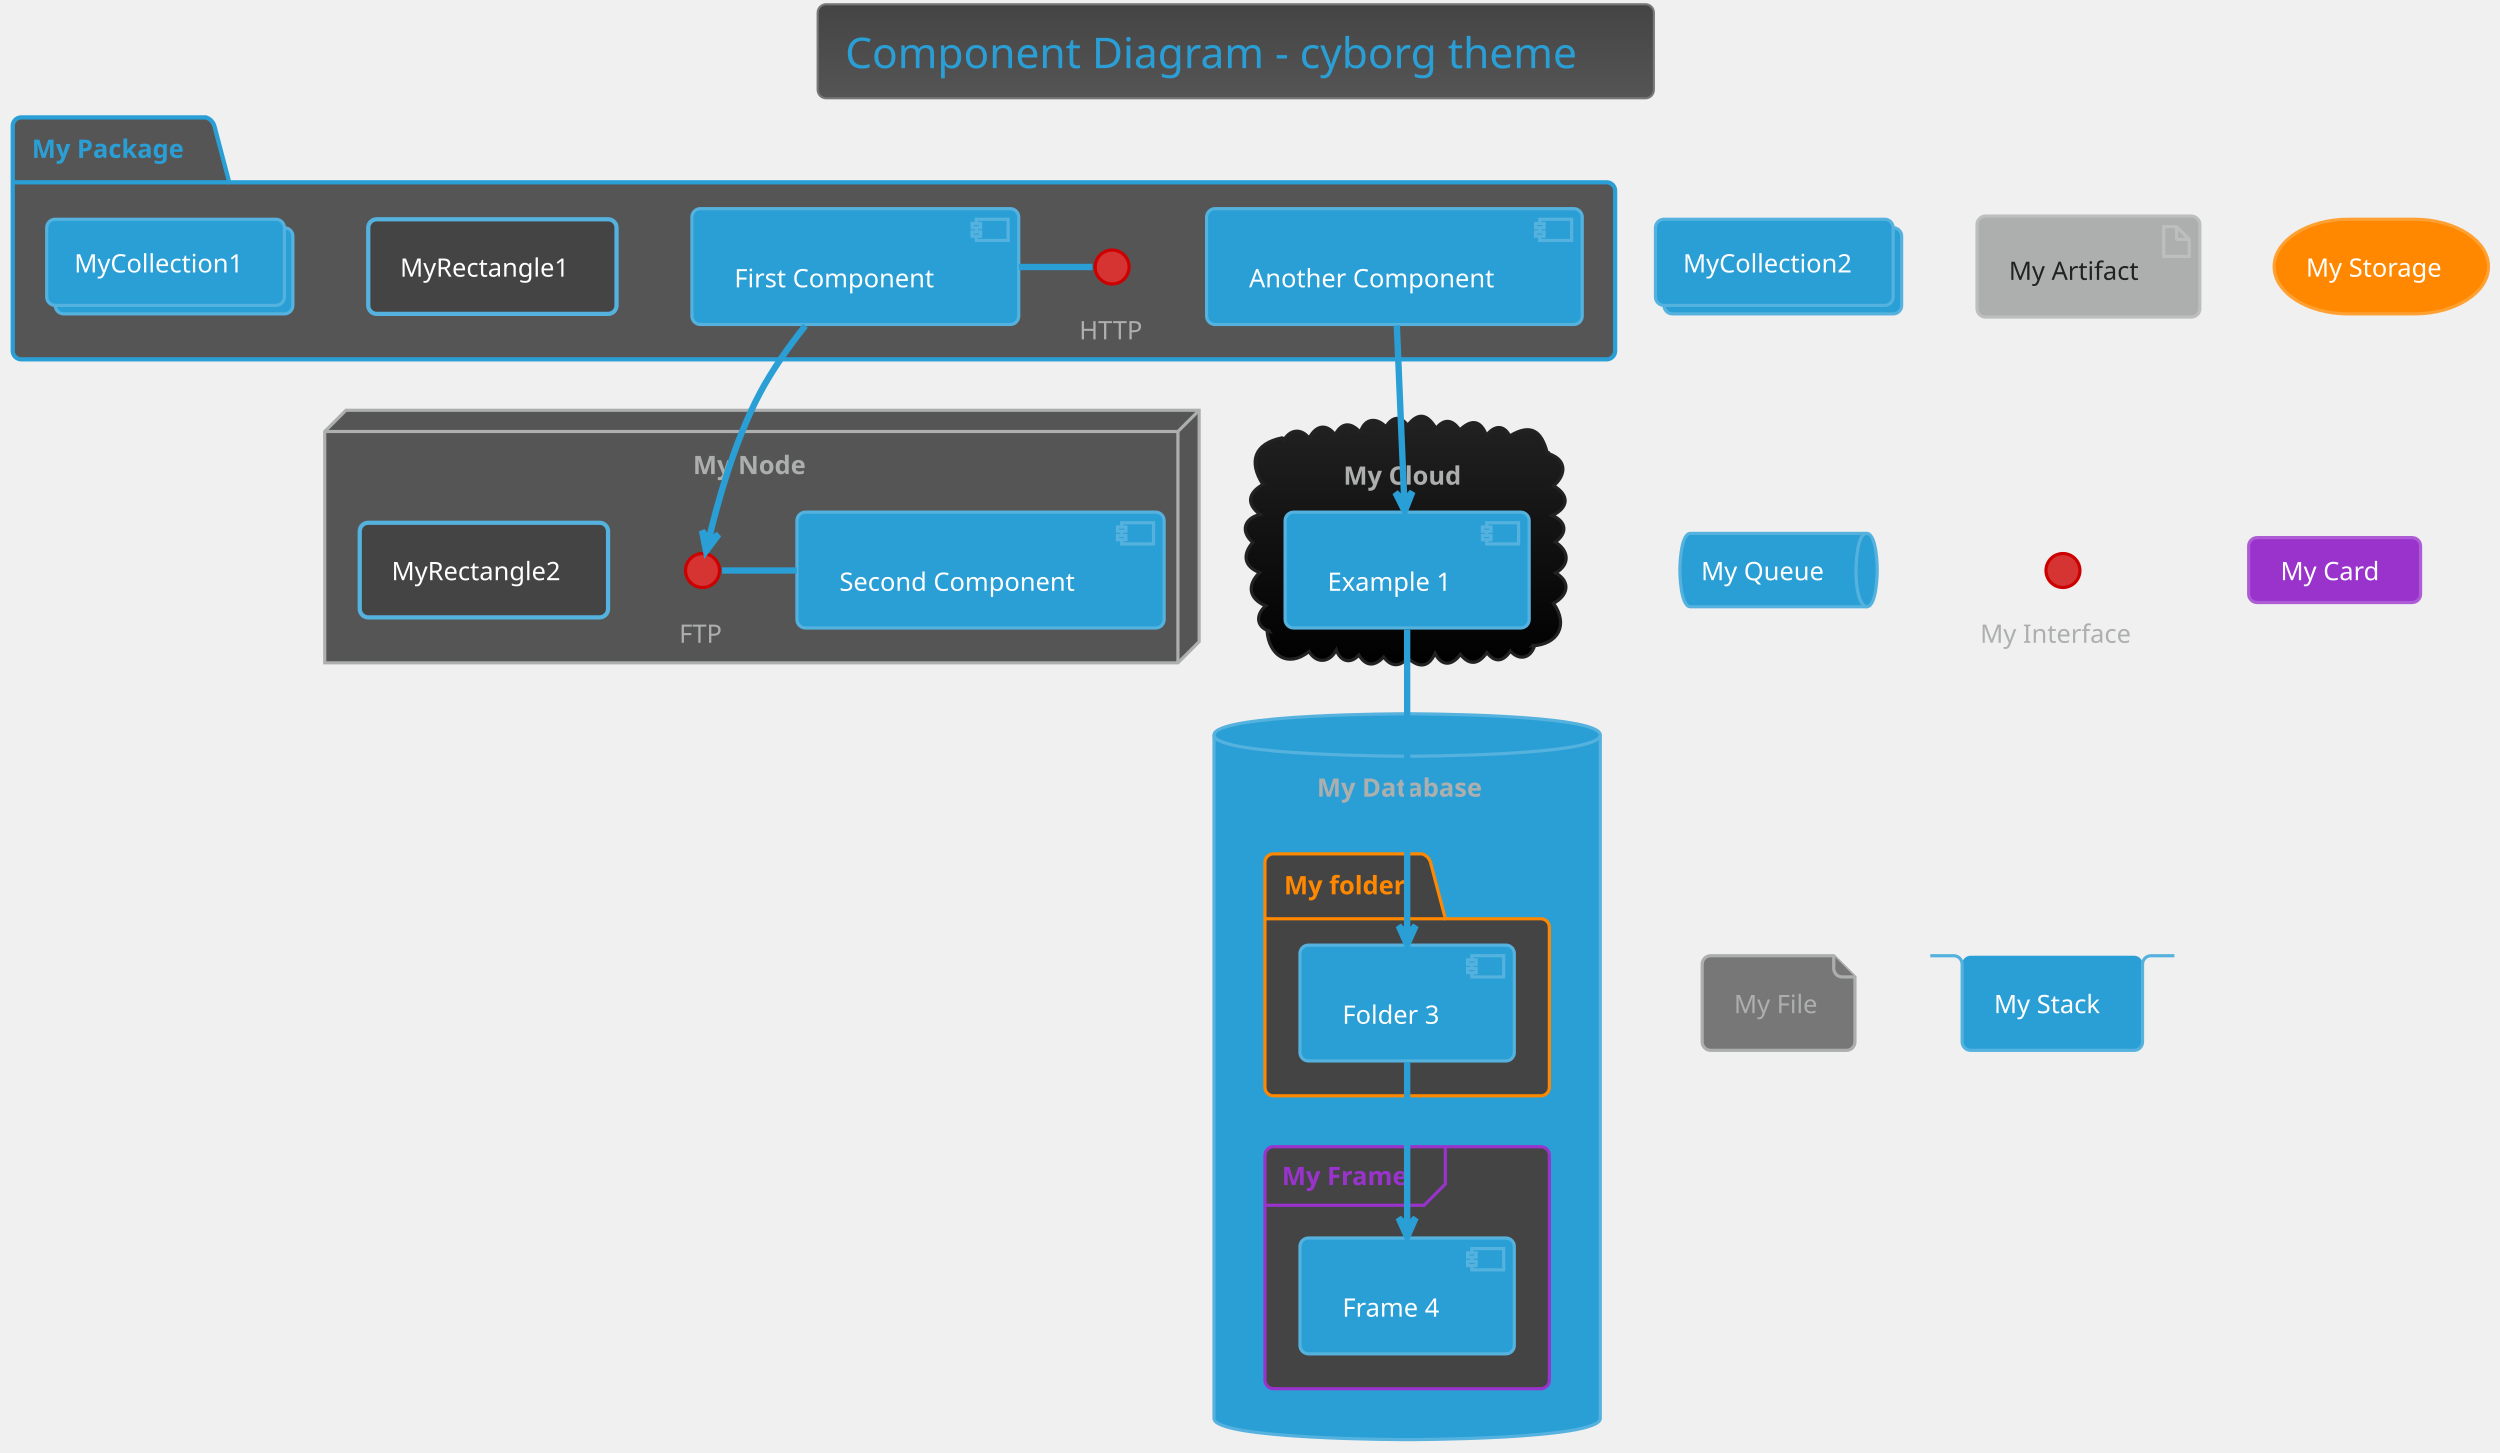
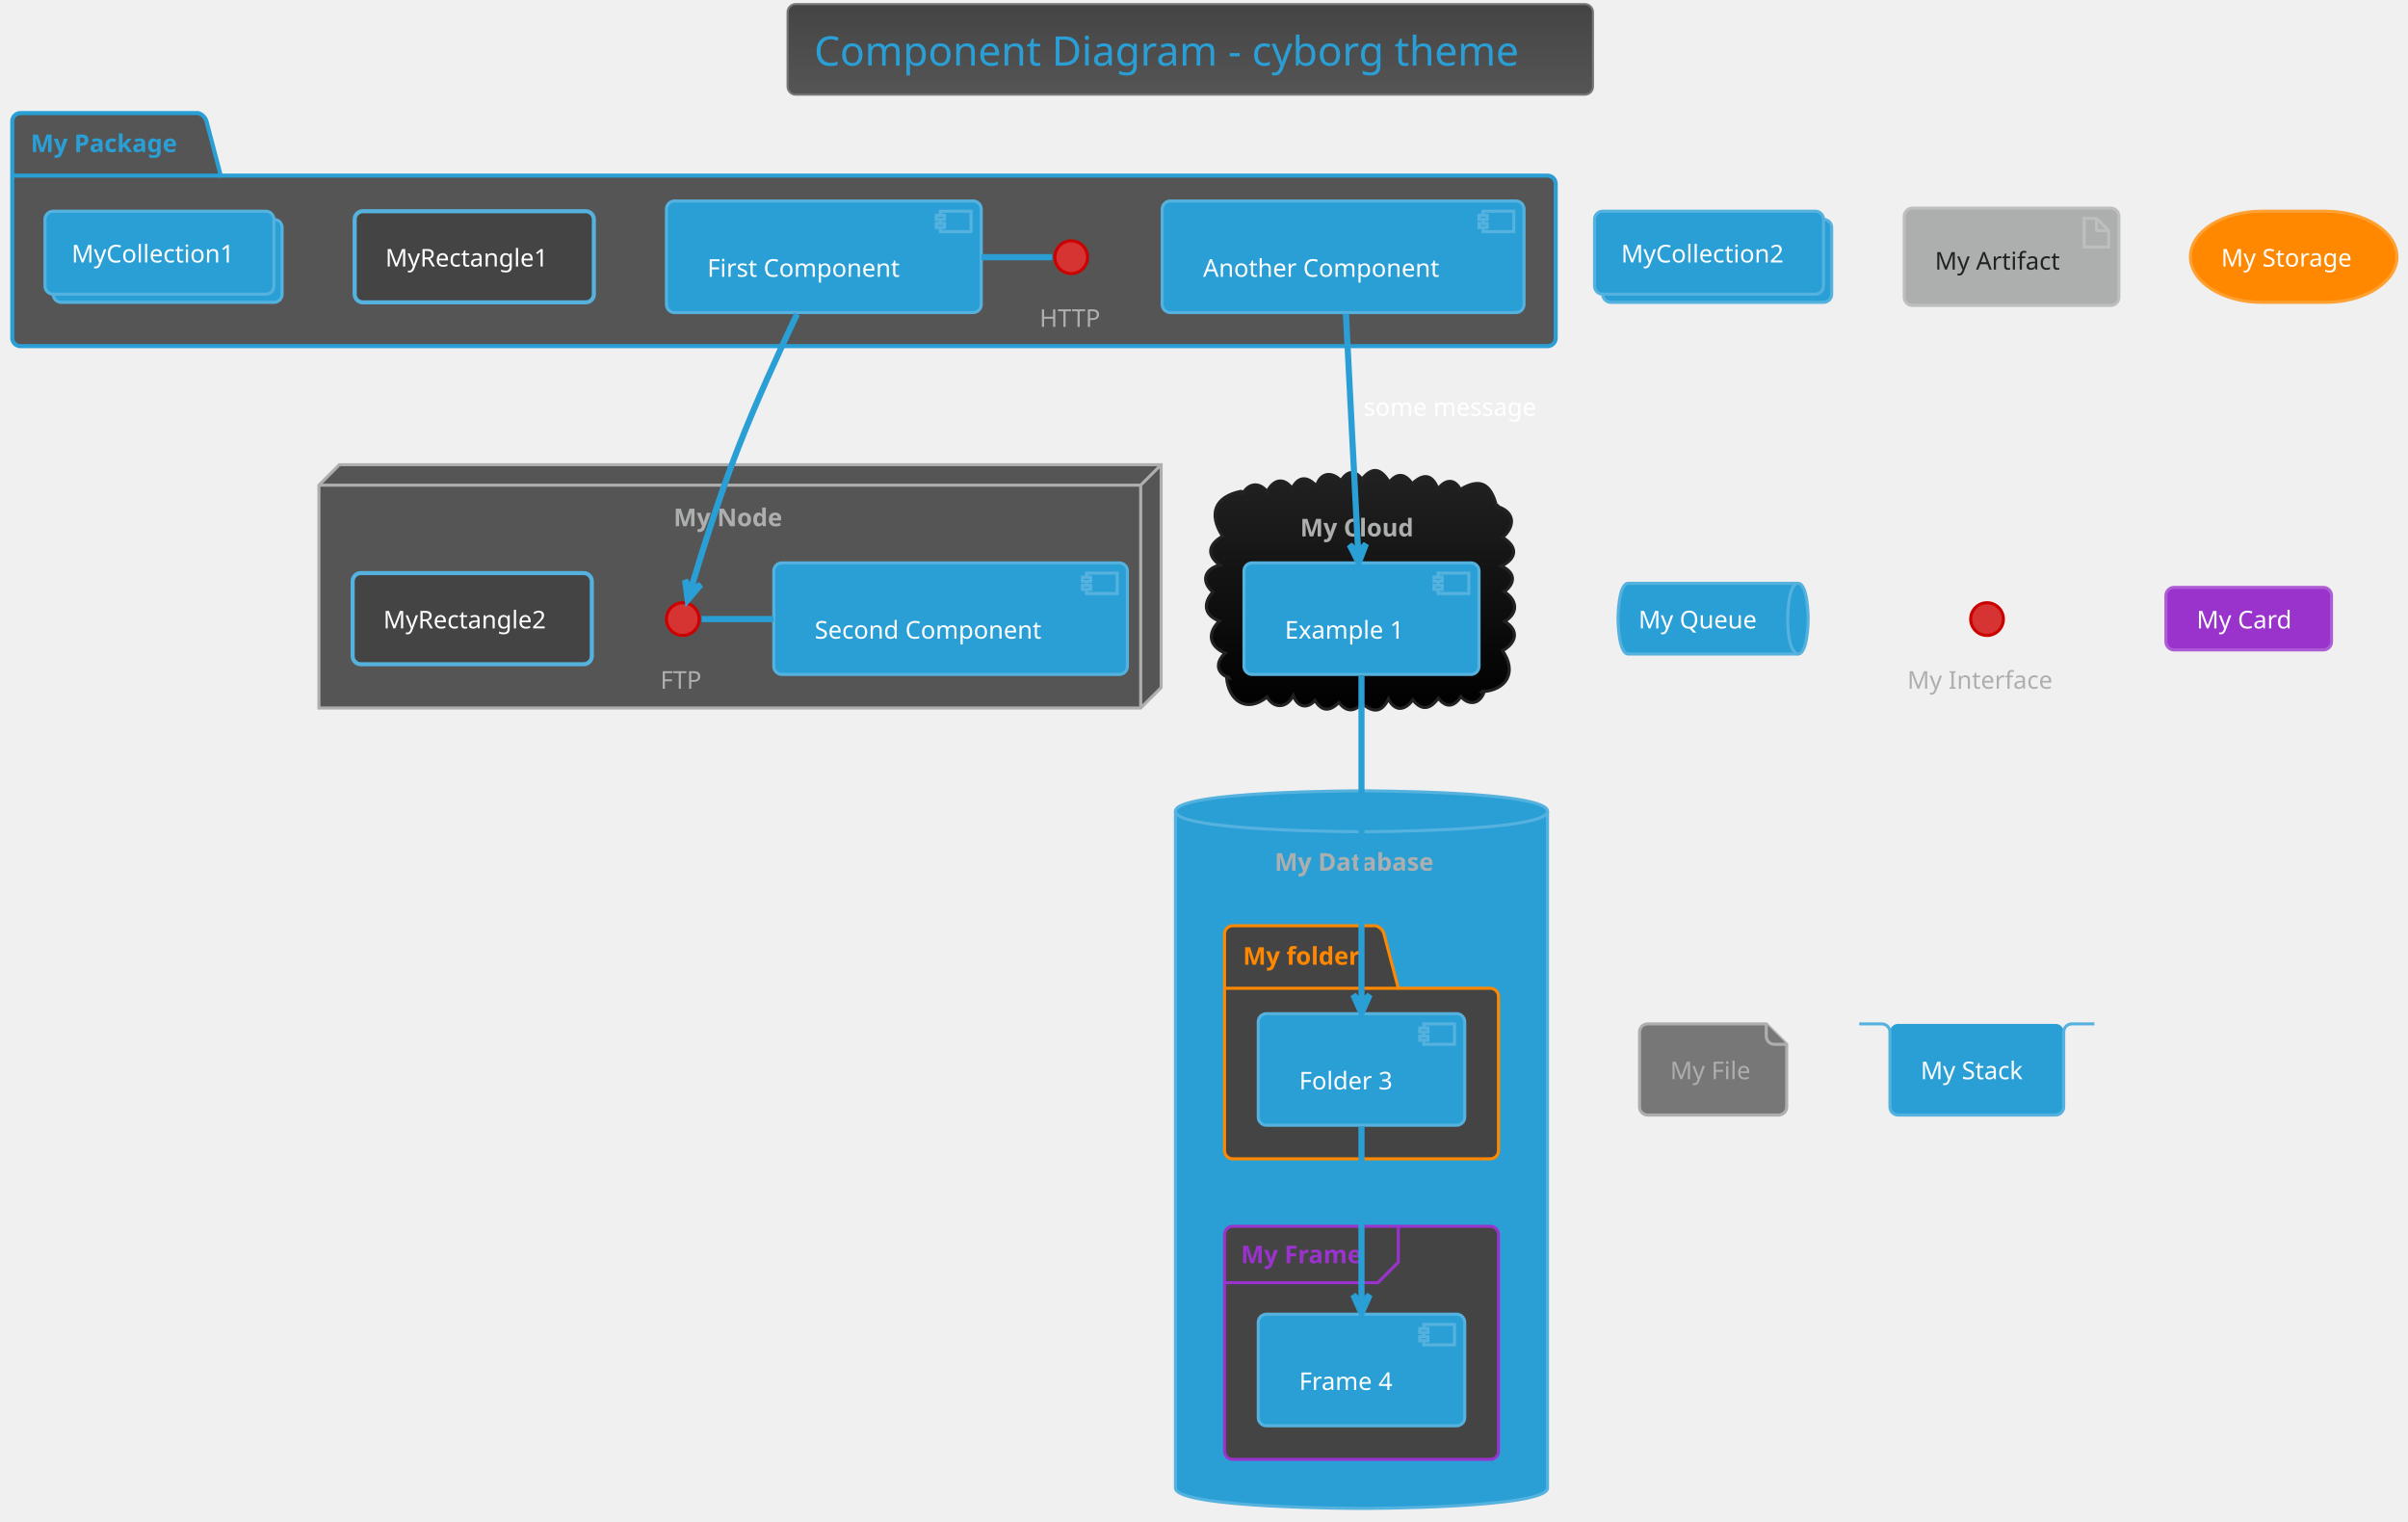
- <svg xmlns="http://www.w3.org/2000/svg" contentScriptType="application/ecmascript" contentStyleType="text/css" height="713.542px" preserveAspectRatio="none" style="width:1227px;height:713px;background:#00000000;" version="1.1" viewBox="0 0 1227 713" width="1227.083px" zoomAndPan="magnify">
+ <svg xmlns="http://www.w3.org/2000/svg" contentScriptType="application/ecmascript" contentStyleType="text/css" height="775px" preserveAspectRatio="none" style="width:1227px;height:775px;background:#00000000;" version="1.1" viewBox="0 0 1227 775" width="1227.083px" zoomAndPan="magnify">
  <defs>
-     <linearGradient id="gkh22o0w89x0v0" x1="50%" x2="50%" y1="0%" y2="100%">
+     <linearGradient id="giv74f8jtx8kw0" x1="50%" x2="50%" y1="0%" y2="100%">
      <stop offset="0%" stop-color="#444444" />
      <stop offset="100%" stop-color="#555555" />
    </linearGradient>
-     <linearGradient id="gkh22o0w89x0v1" x1="50%" x2="50%" y1="0%" y2="100%">
+     <linearGradient id="giv74f8jtx8kw1" x1="50%" x2="50%" y1="0%" y2="100%">
      <stop offset="0%" stop-color="#222222" />
      <stop offset="100%" stop-color="#000000" />
    </linearGradient>
  </defs>
  <g>
-     <rect fill="url(#gkh22o0w89x0v0)" height="46.153" rx="4.167" ry="4.167" style="stroke:#777777;stroke-width:1.042;" width="410.417" x="401.302" y="2.083" />
+     <rect fill="url(#giv74f8jtx8kw0)" height="46.153" rx="4.167" ry="4.167" style="stroke:#777777;stroke-width:1.042;" width="410.417" x="401.302" y="2.083" />
    <text fill="#2A9FD6" font-family="Verdana" font-size="20.833" lengthAdjust="spacing" textLength="383.333" x="414.844" y="33.445">Component Diagram - cyborg theme</text>
    <path d="M10.417,57.611 L101.042,57.611 A6.25,6.25 0 0 1 105.208,61.778 L112.5,89.469 L788.542,89.469 A4.167,4.167 0 0 1 792.708,93.636 L792.708,172.194 A4.167,4.167 0 0 1 788.542,176.361 L10.417,176.361 A4.167,4.167 0 0 1 6.25,172.194 L6.25,61.778 A4.167,4.167 0 0 1 10.417,57.611 " fill="#555555" style="stroke:#2A9FD6;stroke-width:2.083;" />
    <line style="stroke:#2A9FD6;stroke-width:2.083;" x1="6.25" x2="112.5" y1="89.469" y2="89.469" />
    <text fill="#2A9FD6" font-family="Verdana" font-size="12.5" font-weight="bold" lengthAdjust="spacing" textLength="82.292" x="15.625" y="77.47">My Package</text>
-     <polygon fill="#555555" points="159.375,211.778,169.792,201.361,588.542,201.361,588.542,314.903,578.125,325.319,159.375,325.319,159.375,211.778" style="stroke:#ADAFAE;stroke-width:1.562;" />
-     <line style="stroke:#ADAFAE;stroke-width:1.562;" x1="578.125" x2="588.542" y1="211.778" y2="201.361" />
-     <line style="stroke:#ADAFAE;stroke-width:1.562;" x1="159.375" x2="578.125" y1="211.778" y2="211.778" />
-     <line style="stroke:#ADAFAE;stroke-width:1.562;" x1="578.125" x2="578.125" y1="211.778" y2="325.319" />
-     <text fill="#ADAFAE" font-family="Verdana" font-size="12.5" font-weight="bold" lengthAdjust="spacing" textLength="59.375" x="340.104" y="232.678">My Node</text>
-     <path d="M629.72,216.888 C632.437,210.972 638.245,209.587 642.566,215.082 C645.495,209.156 650.725,207.325 655.268,213.369 C658.659,206.878 663.207,207.338 667.682,212.182 C669.681,205.188 675.593,204.683 680.16,209.46 C683.284,204.619 687.096,203.584 690.867,208.77 C696.427,201.708 700.792,203.594 704.834,210.31 C708.808,205.1 713.142,206.013 716.439,211.075 C722.069,205.693 726.63,205.966 729.615,213.727 C732.956,209.084 737.879,207.929 740.978,213.984 C751.399,207.637 756.574,211.465 759.375,222.194 C759.913,221.87 760.314,222.132 760.294,222.743 C769.261,225.812 768.602,233.168 762.548,238.399 C770.269,243.03 770.017,249.067 761.893,252.987 C768.851,256.043 769.479,261.538 763.347,266.05 C769.935,270.191 770.851,276.833 763.574,281.183 C771.454,285.894 769.204,292.478 762.469,296.107 C770.008,306.825 764.674,316.282 752.083,316.986 C752.437,316.603 752.896,316.523 753.128,317.116 C751.044,323.223 745.648,324.368 741.303,319.567 C737.818,324.652 733.911,325.57 729.759,320.311 C725.806,325.87 721.497,327.06 716.77,321.191 C712.868,326.551 707.755,327.473 704.329,320.703 C700.977,327.896 696.209,327.805 690.912,322.851 C687.006,327.509 682.723,327.341 679.115,322.481 C674.672,327.078 670.53,327.311 666.932,321.492 C662.633,326.287 657.843,324.51 655.866,319 C652.713,325.195 646.348,326.095 642.466,319.781 C631.751,328.306 622.75,321.258 621.875,309.694 C622.304,309.163 622.667,309.339 622.97,309.829 C616.127,307.437 616.477,301.421 621.166,297.36 C612.854,293.817 611.896,287.217 618.181,281.009 C610.422,277.98 609.734,272.143 614.851,266.215 C608.584,260.748 610.714,254.315 618.435,252.505 C611.336,247.169 612.768,241.801 619.824,237.802 C612.584,226.544 615.638,217.687 629.167,214.903 C630.418,215.182 630.624,216.008 629.72,216.888 " fill="url(#gkh22o0w89x0v1)" style="stroke:#222222;stroke-width:1.562;" />
-     <text fill="#ADAFAE" font-family="Verdana" font-size="12.5" font-weight="bold" lengthAdjust="spacing" textLength="62.5" x="659.375" y="237.887">My Cloud</text>
-     <path d="M595.833,360.736 C595.833,350.319 690.625,350.319 690.625,350.319 C690.625,350.319 785.417,350.319 785.417,360.736 L785.417,696.153 C785.417,706.569 690.625,706.569 690.625,706.569 C690.625,706.569 595.833,706.569 595.833,696.153 L595.833,360.736 " fill="#2A9FD6" style="stroke:#55B2DE;stroke-width:1.562;" />
-     <path d="M595.833,360.736 C595.833,371.153 690.625,371.153 690.625,371.153 C690.625,371.153 785.417,371.153 785.417,360.736 " fill="none" style="stroke:#55B2DE;stroke-width:1.562;" />
-     <text fill="#ADAFAE" font-family="Verdana" font-size="12.5" font-weight="bold" lengthAdjust="spacing" textLength="88.542" x="646.354" y="391.012">My Database</text>
-     <path d="M625,419.069 L697.917,419.069 A6.25,6.25 0 0 1 702.083,423.236 L709.375,450.928 L756.25,450.928 A4.167,4.167 0 0 1 760.417,455.094 L760.417,533.653 A4.167,4.167 0 0 1 756.25,537.819 L625,537.819 A4.167,4.167 0 0 1 620.833,533.653 L620.833,423.236 A4.167,4.167 0 0 1 625,419.069 " fill="#444444" style="stroke:#FF8800;stroke-width:1.562;" />
-     <line style="stroke:#FF8800;stroke-width:1.562;" x1="620.833" x2="709.375" y1="450.928" y2="450.928" />
-     <text fill="#FF8800" font-family="Verdana" font-size="12.5" font-weight="bold" lengthAdjust="spacing" textLength="64.583" x="630.208" y="438.928">My folder</text>
-     <rect fill="#444444" height="118.75" rx="4.167" ry="4.167" style="stroke:#9933CC;stroke-width:1.562;" width="139.583" x="620.833" y="562.819" />
-     <path d="M709.375,562.819 L709.375,581.136 L698.958,591.553 L620.833,591.553 " fill="none" style="stroke:#9933CC;stroke-width:1.562;" />
-     <text fill="#9933CC" font-family="Verdana" font-size="12.5" font-weight="bold" lengthAdjust="spacing" textLength="67.708" x="629.167" y="581.637">My Frame</text>
+     <polygon fill="#555555" points="162.5,247.194,172.917,236.778,591.667,236.778,591.667,350.319,581.25,360.736,162.5,360.736,162.5,247.194" style="stroke:#ADAFAE;stroke-width:1.562;" />
+     <line style="stroke:#ADAFAE;stroke-width:1.562;" x1="581.25" x2="591.667" y1="247.194" y2="236.778" />
+     <line style="stroke:#ADAFAE;stroke-width:1.562;" x1="162.5" x2="581.25" y1="247.194" y2="247.194" />
+     <line style="stroke:#ADAFAE;stroke-width:1.562;" x1="581.25" x2="581.25" y1="247.194" y2="360.736" />
+     <text fill="#ADAFAE" font-family="Verdana" font-size="12.5" font-weight="bold" lengthAdjust="spacing" textLength="59.375" x="343.229" y="268.095">My Node</text>
+     <path d="M632.845,252.305 C635.562,246.388 641.37,245.003 645.691,250.499 C648.62,244.573 653.85,242.741 658.393,248.786 C661.784,242.295 666.332,242.754 670.807,247.599 C672.806,240.605 678.718,240.1 683.285,244.877 C686.409,240.035 690.221,239.001 693.992,244.187 C699.552,237.125 703.917,239.011 707.959,245.726 C711.933,240.517 716.267,241.429 719.564,246.492 C725.194,241.109 729.755,241.382 732.74,249.144 C736.081,244.5 741.004,243.346 744.103,249.401 C754.524,243.054 759.699,246.882 762.5,257.611 C763.038,257.287 763.439,257.549 763.419,258.16 C772.386,261.229 771.727,268.584 765.673,273.816 C773.394,278.447 773.142,284.484 765.018,288.404 C771.976,291.46 772.604,296.955 766.472,301.467 C773.06,305.608 773.976,312.25 766.699,316.599 C774.579,321.311 772.329,327.894 765.594,331.524 C773.133,342.241 767.799,351.699 755.208,352.403 C755.562,352.02 756.021,351.94 756.253,352.533 C754.169,358.64 748.773,359.785 744.428,354.984 C740.943,360.068 737.036,360.986 732.884,355.728 C728.931,361.287 724.622,362.477 719.895,356.608 C715.993,361.967 710.88,362.89 707.454,356.12 C704.102,363.313 699.334,363.222 694.037,358.267 C690.131,362.925 685.848,362.758 682.24,357.898 C677.797,362.494 673.655,362.728 670.057,356.909 C665.758,361.703 660.968,359.927 658.991,354.416 C655.838,360.612 649.473,361.511 645.591,355.197 C634.876,363.722 625.875,356.674 625,345.111 C625.429,344.579 625.792,344.755 626.095,345.245 C619.252,342.853 619.602,336.838 624.291,332.777 C615.979,329.234 615.021,322.634 621.306,316.426 C613.547,313.396 612.859,307.559 617.976,301.632 C611.709,296.165 613.839,289.732 621.56,287.922 C614.461,282.585 615.893,277.218 622.949,273.219 C615.709,261.961 618.763,253.104 632.292,250.319 C633.543,250.599 633.749,251.425 632.845,252.305 " fill="url(#giv74f8jtx8kw1)" style="stroke:#222222;stroke-width:1.562;" />
+     <text fill="#ADAFAE" font-family="Verdana" font-size="12.5" font-weight="bold" lengthAdjust="spacing" textLength="62.5" x="662.5" y="273.303">My Cloud</text>
+     <path d="M598.958,413.34 C598.958,402.924 693.75,402.924 693.75,402.924 C693.75,402.924 788.542,402.924 788.542,413.34 L788.542,758.132 C788.542,768.549 693.75,768.549 693.75,768.549 C693.75,768.549 598.958,768.549 598.958,758.132 L598.958,413.34 " fill="#2A9FD6" style="stroke:#55B2DE;stroke-width:1.562;" />
+     <path d="M598.958,413.34 C598.958,423.757 693.75,423.757 693.75,423.757 C693.75,423.757 788.542,423.757 788.542,413.34 " fill="none" style="stroke:#55B2DE;stroke-width:1.562;" />
+     <text fill="#ADAFAE" font-family="Verdana" font-size="12.5" font-weight="bold" lengthAdjust="spacing" textLength="88.542" x="649.479" y="443.616">My Database</text>
+     <path d="M628.125,471.674 L701.042,471.674 A6.25,6.25 0 0 1 705.208,475.84 L712.5,503.532 L759.375,503.532 A4.167,4.167 0 0 1 763.542,507.699 L763.542,586.257 A4.167,4.167 0 0 1 759.375,590.424 L628.125,590.424 A4.167,4.167 0 0 1 623.958,586.257 L623.958,475.84 A4.167,4.167 0 0 1 628.125,471.674 " fill="#444444" style="stroke:#FF8800;stroke-width:1.562;" />
+     <line style="stroke:#FF8800;stroke-width:1.562;" x1="623.958" x2="712.5" y1="503.532" y2="503.532" />
+     <text fill="#FF8800" font-family="Verdana" font-size="12.5" font-weight="bold" lengthAdjust="spacing" textLength="64.583" x="633.333" y="491.532">My folder</text>
+     <rect fill="#444444" height="118.75" rx="4.167" ry="4.167" style="stroke:#9933CC;stroke-width:1.562;" width="139.583" x="623.958" y="624.799" />
+     <path d="M712.5,624.799 L712.5,643.115 L702.083,653.532 L623.958,653.532 " fill="none" style="stroke:#9933CC;stroke-width:1.562;" />
+     <text fill="#9933CC" font-family="Verdana" font-size="12.5" font-weight="bold" lengthAdjust="spacing" textLength="67.708" x="632.292" y="643.616">My Frame</text>
    <ellipse cx="545.833" cy="131.049" fill="#D63333" rx="8.333" ry="8.333" style="stroke:#CC0000;stroke-width:1.562;" />
    <text fill="#ADAFAE" font-family="Verdana" font-size="12.5" lengthAdjust="spacing" textLength="32.292" x="529.688" y="166.532">HTTP</text>
    <rect fill="#2A9FD6" height="56.858" rx="4.167" ry="4.167" style="stroke:#55B2DE;stroke-width:1.562;" width="160.417" x="339.583" y="102.403" />
    <rect fill="#2A9FD6" height="10.417" style="stroke:#55B2DE;stroke-width:1.562;" width="15.625" x="479.167" y="107.611" />
    <rect fill="#2A9FD6" height="2.083" style="stroke:#55B2DE;stroke-width:1.562;" width="4.167" x="477.083" y="109.694" />
    <rect fill="#2A9FD6" height="2.083" style="stroke:#55B2DE;stroke-width:1.562;" width="4.167" x="477.083" y="113.861" />
    <text fill="#FFFFFF" font-family="Verdana" font-size="12.5" lengthAdjust="spacing" textLength="108.333" x="360.417" y="141.012">First Component</text>
    <rect fill="#2A9FD6" height="56.858" rx="4.167" ry="4.167" style="stroke:#55B2DE;stroke-width:1.562;" width="184.375" x="592.188" y="102.403" />
    <rect fill="#2A9FD6" height="10.417" style="stroke:#55B2DE;stroke-width:1.562;" width="15.625" x="755.729" y="107.611" />
    <rect fill="#2A9FD6" height="2.083" style="stroke:#55B2DE;stroke-width:1.562;" width="4.167" x="753.646" y="109.694" />
    <rect fill="#2A9FD6" height="2.083" style="stroke:#55B2DE;stroke-width:1.562;" width="4.167" x="753.646" y="113.861" />
    <text fill="#FFFFFF" font-family="Verdana" font-size="12.5" lengthAdjust="spacing" textLength="132.292" x="613.021" y="141.012">Another Component</text>
    <rect fill="#444444" height="46.442" rx="4.167" ry="4.167" style="stroke:#55B2DE;stroke-width:2.083;" width="121.875" x="180.729" y="107.611" />
    <text fill="#FFFFFF" font-family="Verdana" font-size="12.5" lengthAdjust="spacing" textLength="90.625" x="196.354" y="135.803">MyRectangle1</text>
    <rect fill="#2A9FD6" height="42.275" rx="4.167" ry="4.167" style="stroke:#55B2DE;stroke-width:1.562;" width="116.667" x="27.083" y="111.778" />
    <rect fill="#2A9FD6" height="42.275" rx="4.167" ry="4.167" style="stroke:#55B2DE;stroke-width:1.562;" width="116.667" x="22.917" y="107.611" />
    <text fill="#FFFFFF" font-family="Verdana" font-size="12.5" lengthAdjust="spacing" textLength="89.583" x="36.458" y="133.72">MyCollection1</text>
-     <ellipse cx="344.792" cy="280.007" fill="#D63333" rx="8.333" ry="8.333" style="stroke:#CC0000;stroke-width:1.562;" />
-     <text fill="#ADAFAE" font-family="Verdana" font-size="12.5" lengthAdjust="spacing" textLength="22.917" x="333.333" y="315.491">FTP</text>
-     <rect fill="#2A9FD6" height="56.858" rx="4.167" ry="4.167" style="stroke:#55B2DE;stroke-width:1.562;" width="180.208" x="391.146" y="251.361" />
-     <rect fill="#2A9FD6" height="10.417" style="stroke:#55B2DE;stroke-width:1.562;" width="15.625" x="550.521" y="256.569" />
-     <rect fill="#2A9FD6" height="2.083" style="stroke:#55B2DE;stroke-width:1.562;" width="4.167" x="548.438" y="258.653" />
-     <rect fill="#2A9FD6" height="2.083" style="stroke:#55B2DE;stroke-width:1.562;" width="4.167" x="548.438" y="262.819" />
-     <text fill="#FFFFFF" font-family="Verdana" font-size="12.5" lengthAdjust="spacing" textLength="128.125" x="411.979" y="289.97">Second Component</text>
-     <rect fill="#444444" height="46.442" rx="4.167" ry="4.167" style="stroke:#55B2DE;stroke-width:2.083;" width="121.875" x="176.562" y="256.569" />
-     <text fill="#FFFFFF" font-family="Verdana" font-size="12.5" lengthAdjust="spacing" textLength="90.625" x="192.188" y="284.762">MyRectangle2</text>
-     <rect fill="#2A9FD6" height="56.858" rx="4.167" ry="4.167" style="stroke:#55B2DE;stroke-width:1.562;" width="119.792" x="630.729" y="251.361" />
-     <rect fill="#2A9FD6" height="10.417" style="stroke:#55B2DE;stroke-width:1.562;" width="15.625" x="729.688" y="256.569" />
-     <rect fill="#2A9FD6" height="2.083" style="stroke:#55B2DE;stroke-width:1.562;" width="4.167" x="727.604" y="258.653" />
-     <rect fill="#2A9FD6" height="2.083" style="stroke:#55B2DE;stroke-width:1.562;" width="4.167" x="727.604" y="262.819" />
-     <text fill="#FFFFFF" font-family="Verdana" font-size="12.5" lengthAdjust="spacing" textLength="67.708" x="651.562" y="289.97">Example 1</text>
-     <rect fill="#2A9FD6" height="56.858" rx="4.167" ry="4.167" style="stroke:#55B2DE;stroke-width:1.562;" width="105.208" x="638.021" y="463.861" />
-     <rect fill="#2A9FD6" height="10.417" style="stroke:#55B2DE;stroke-width:1.562;" width="15.625" x="722.396" y="469.069" />
-     <rect fill="#2A9FD6" height="2.083" style="stroke:#55B2DE;stroke-width:1.562;" width="4.167" x="720.312" y="471.153" />
-     <rect fill="#2A9FD6" height="2.083" style="stroke:#55B2DE;stroke-width:1.562;" width="4.167" x="720.312" y="475.319" />
-     <text fill="#FFFFFF" font-family="Verdana" font-size="12.5" lengthAdjust="spacing" textLength="53.125" x="658.854" y="502.47">Folder 3</text>
-     <rect fill="#2A9FD6" height="56.858" rx="4.167" ry="4.167" style="stroke:#55B2DE;stroke-width:1.562;" width="105.208" x="638.021" y="607.611" />
-     <rect fill="#2A9FD6" height="10.417" style="stroke:#55B2DE;stroke-width:1.562;" width="15.625" x="722.396" y="612.819" />
-     <rect fill="#2A9FD6" height="2.083" style="stroke:#55B2DE;stroke-width:1.562;" width="4.167" x="720.312" y="614.903" />
-     <rect fill="#2A9FD6" height="2.083" style="stroke:#55B2DE;stroke-width:1.562;" width="4.167" x="720.312" y="619.069" />
-     <text fill="#FFFFFF" font-family="Verdana" font-size="12.5" lengthAdjust="spacing" textLength="53.125" x="658.854" y="646.22">Frame 4</text>
+     <ellipse cx="347.917" cy="315.424" fill="#D63333" rx="8.333" ry="8.333" style="stroke:#CC0000;stroke-width:1.562;" />
+     <text fill="#ADAFAE" font-family="Verdana" font-size="12.5" lengthAdjust="spacing" textLength="22.917" x="336.458" y="350.907">FTP</text>
+     <rect fill="#2A9FD6" height="56.858" rx="4.167" ry="4.167" style="stroke:#55B2DE;stroke-width:1.562;" width="180.208" x="394.271" y="286.778" />
+     <rect fill="#2A9FD6" height="10.417" style="stroke:#55B2DE;stroke-width:1.562;" width="15.625" x="553.646" y="291.986" />
+     <rect fill="#2A9FD6" height="2.083" style="stroke:#55B2DE;stroke-width:1.562;" width="4.167" x="551.562" y="294.069" />
+     <rect fill="#2A9FD6" height="2.083" style="stroke:#55B2DE;stroke-width:1.562;" width="4.167" x="551.562" y="298.236" />
+     <text fill="#FFFFFF" font-family="Verdana" font-size="12.5" lengthAdjust="spacing" textLength="128.125" x="415.104" y="325.387">Second Component</text>
+     <rect fill="#444444" height="46.442" rx="4.167" ry="4.167" style="stroke:#55B2DE;stroke-width:2.083;" width="121.875" x="179.688" y="291.986" />
+     <text fill="#FFFFFF" font-family="Verdana" font-size="12.5" lengthAdjust="spacing" textLength="90.625" x="195.312" y="320.178">MyRectangle2</text>
+     <rect fill="#2A9FD6" height="56.858" rx="4.167" ry="4.167" style="stroke:#55B2DE;stroke-width:1.562;" width="119.792" x="633.854" y="286.778" />
+     <rect fill="#2A9FD6" height="10.417" style="stroke:#55B2DE;stroke-width:1.562;" width="15.625" x="732.812" y="291.986" />
+     <rect fill="#2A9FD6" height="2.083" style="stroke:#55B2DE;stroke-width:1.562;" width="4.167" x="730.729" y="294.069" />
+     <rect fill="#2A9FD6" height="2.083" style="stroke:#55B2DE;stroke-width:1.562;" width="4.167" x="730.729" y="298.236" />
+     <text fill="#FFFFFF" font-family="Verdana" font-size="12.5" lengthAdjust="spacing" textLength="67.708" x="654.688" y="325.387">Example 1</text>
+     <rect fill="#2A9FD6" height="56.858" rx="4.167" ry="4.167" style="stroke:#55B2DE;stroke-width:1.562;" width="105.208" x="641.146" y="516.465" />
+     <rect fill="#2A9FD6" height="10.417" style="stroke:#55B2DE;stroke-width:1.562;" width="15.625" x="725.521" y="521.674" />
+     <rect fill="#2A9FD6" height="2.083" style="stroke:#55B2DE;stroke-width:1.562;" width="4.167" x="723.438" y="523.757" />
+     <rect fill="#2A9FD6" height="2.083" style="stroke:#55B2DE;stroke-width:1.562;" width="4.167" x="723.438" y="527.924" />
+     <text fill="#FFFFFF" font-family="Verdana" font-size="12.5" lengthAdjust="spacing" textLength="53.125" x="661.979" y="555.074">Folder 3</text>
+     <rect fill="#2A9FD6" height="56.858" rx="4.167" ry="4.167" style="stroke:#55B2DE;stroke-width:1.562;" width="105.208" x="641.146" y="669.59" />
+     <rect fill="#2A9FD6" height="10.417" style="stroke:#55B2DE;stroke-width:1.562;" width="15.625" x="725.521" y="674.799" />
+     <rect fill="#2A9FD6" height="2.083" style="stroke:#55B2DE;stroke-width:1.562;" width="4.167" x="723.438" y="676.882" />
+     <rect fill="#2A9FD6" height="2.083" style="stroke:#55B2DE;stroke-width:1.562;" width="4.167" x="723.438" y="681.049" />
+     <text fill="#FFFFFF" font-family="Verdana" font-size="12.5" lengthAdjust="spacing" textLength="53.125" x="661.979" y="708.199">Frame 4</text>
    <rect fill="#2A9FD6" height="42.275" rx="4.167" ry="4.167" style="stroke:#55B2DE;stroke-width:1.562;" width="116.667" x="816.667" y="111.778" />
    <rect fill="#2A9FD6" height="42.275" rx="4.167" ry="4.167" style="stroke:#55B2DE;stroke-width:1.562;" width="116.667" x="812.5" y="107.611" />
    <text fill="#FFFFFF" font-family="Verdana" font-size="12.5" lengthAdjust="spacing" textLength="89.583" x="826.042" y="133.72">MyCollection2</text>
    <rect fill="#ADAFAE" height="49.567" rx="4.167" ry="4.167" style="stroke:#BDBFBE;stroke-width:1.562;" width="109.375" x="970.312" y="106.049" />
    <polygon fill="#ADAFAE" points="1061.979,111.257,1061.979,125.84,1074.479,125.84,1074.479,117.507,1068.229,111.257,1061.979,111.257" style="stroke:#BDBFBE;stroke-width:1.562;" />
    <line style="stroke:#BDBFBE;stroke-width:1.562;" x1="1068.229" x2="1068.229" y1="111.257" y2="117.507" />
    <line style="stroke:#BDBFBE;stroke-width:1.562;" x1="1074.479" x2="1068.229" y1="117.507" y2="117.507" />
    <text fill="#222222" font-family="Verdana" font-size="12.5" lengthAdjust="spacing" textLength="67.708" x="985.938" y="137.366">My Artifact</text>
    <rect fill="#FF8800" height="46.442" rx="36.458" ry="36.458" style="stroke:#FFA033;stroke-width:1.562;" width="105.208" x="1116.146" y="107.611" />
    <text fill="#FFFFFF" font-family="Verdana" font-size="12.5" lengthAdjust="spacing" textLength="73.958" x="1131.771" y="135.803">My Storage</text>
-     <path d="M829.688,261.778 L916.146,261.778 C921.354,261.778 921.354,279.79 921.354,279.79 C921.354,279.79 921.354,297.803 916.146,297.803 L829.688,297.803 C824.479,297.803 824.479,279.79 824.479,279.79 C824.479,279.79 824.479,261.778 829.688,261.778 " fill="#2A9FD6" style="stroke:#55B2DE;stroke-width:1.562;" />
-     <path d="M916.146,261.778 C910.938,261.778 910.938,279.79 910.938,279.79 C910.938,297.803 916.146,297.803 916.146,297.803 " fill="none" style="stroke:#55B2DE;stroke-width:1.562;" />
-     <text fill="#FFFFFF" font-family="Verdana" font-size="12.5" lengthAdjust="spacing" textLength="65.625" x="834.896" y="284.762">My Queue</text>
-     <ellipse cx="1012.5" cy="280.007" fill="#D63333" rx="8.333" ry="8.333" style="stroke:#CC0000;stroke-width:1.562;" />
-     <text fill="#ADAFAE" font-family="Verdana" font-size="12.5" lengthAdjust="spacing" textLength="81.25" x="971.875" y="315.491">My Interface</text>
-     <rect fill="#9933CC" height="31.858" rx="4.167" ry="4.167" style="stroke:#AD5CD6;stroke-width:1.562;" width="84.375" x="1103.646" y="263.861" />
-     <text fill="#FFFFFF" font-family="Verdana" font-size="12.5" lengthAdjust="spacing" textLength="53.125" x="1119.271" y="284.762">My Card</text>
-     <path d="M835.417,473.236 L835.417,511.344 A4.167,4.167 0 0 0 839.583,515.511 L906.25,515.511 A4.167,4.167 0 0 0 910.417,511.344 L910.417,479.486 L900,469.069 L839.583,469.069 A4.167,4.167 0 0 0 835.417,473.236 " fill="#777777" style="stroke:#ADAFAE;stroke-width:1.562;" />
-     <path d="M900,469.069 L900,475.319 A4.167,4.167 0 0 0 904.167,479.486 L910.417,479.486 " fill="#777777" style="stroke:#ADAFAE;stroke-width:1.562;" />
-     <text fill="#ADAFAE" font-family="Verdana" font-size="12.5" lengthAdjust="spacing" textLength="43.75" x="851.042" y="497.262">My File</text>
-     <rect fill="#2A9FD6" height="46.442" rx="4.167" ry="4.167" style="stroke:none;stroke-width:1.562;" width="88.542" x="963.021" y="469.069" />
-     <path d="M947.396,469.069 L958.854,469.069 A4.167,4.167 0 0 1 963.021,473.236 L963.021,511.344 A4.167,4.167 0 0 0 967.188,515.511 L1047.396,515.511 A4.167,4.167 0 0 0 1051.562,511.344 L1051.562,473.236 A4.167,4.167 0 0 1 1055.729,469.069 L1067.188,469.069 " fill="none" style="stroke:#55B2DE;stroke-width:1.562;" />
-     <text fill="#FFFFFF" font-family="Verdana" font-size="12.5" lengthAdjust="spacing" textLength="57.292" x="978.646" y="497.262">My Stack</text>
+     <path d="M829.688,297.194 L916.146,297.194 C921.354,297.194 921.354,315.207 921.354,315.207 C921.354,315.207 921.354,333.219 916.146,333.219 L829.688,333.219 C824.479,333.219 824.479,315.207 824.479,315.207 C824.479,315.207 824.479,297.194 829.688,297.194 " fill="#2A9FD6" style="stroke:#55B2DE;stroke-width:1.562;" />
+     <path d="M916.146,297.194 C910.938,297.194 910.938,315.207 910.938,315.207 C910.938,333.219 916.146,333.219 916.146,333.219 " fill="none" style="stroke:#55B2DE;stroke-width:1.562;" />
+     <text fill="#FFFFFF" font-family="Verdana" font-size="12.5" lengthAdjust="spacing" textLength="65.625" x="834.896" y="320.178">My Queue</text>
+     <ellipse cx="1012.5" cy="315.424" fill="#D63333" rx="8.333" ry="8.333" style="stroke:#CC0000;stroke-width:1.562;" />
+     <text fill="#ADAFAE" font-family="Verdana" font-size="12.5" lengthAdjust="spacing" textLength="81.25" x="971.875" y="350.907">My Interface</text>
+     <rect fill="#9933CC" height="31.858" rx="4.167" ry="4.167" style="stroke:#AD5CD6;stroke-width:1.562;" width="84.375" x="1103.646" y="299.278" />
+     <text fill="#FFFFFF" font-family="Verdana" font-size="12.5" lengthAdjust="spacing" textLength="53.125" x="1119.271" y="320.178">My Card</text>
+     <path d="M835.417,525.84 L835.417,563.949 A4.167,4.167 0 0 0 839.583,568.115 L906.25,568.115 A4.167,4.167 0 0 0 910.417,563.949 L910.417,532.09 L900,521.674 L839.583,521.674 A4.167,4.167 0 0 0 835.417,525.84 " fill="#777777" style="stroke:#ADAFAE;stroke-width:1.562;" />
+     <path d="M900,521.674 L900,527.924 A4.167,4.167 0 0 0 904.167,532.09 L910.417,532.09 " fill="#777777" style="stroke:#ADAFAE;stroke-width:1.562;" />
+     <text fill="#ADAFAE" font-family="Verdana" font-size="12.5" lengthAdjust="spacing" textLength="43.75" x="851.042" y="549.866">My File</text>
+     <rect fill="#2A9FD6" height="46.442" rx="4.167" ry="4.167" style="stroke:none;stroke-width:1.562;" width="88.542" x="963.021" y="521.674" />
+     <path d="M947.396,521.674 L958.854,521.674 A4.167,4.167 0 0 1 963.021,525.84 L963.021,563.949 A4.167,4.167 0 0 0 967.188,568.115 L1047.396,568.115 A4.167,4.167 0 0 0 1051.562,563.949 L1051.562,525.84 A4.167,4.167 0 0 1 1055.729,521.674 L1067.188,521.674 " fill="none" style="stroke:#55B2DE;stroke-width:1.562;" />
+     <text fill="#FFFFFF" font-family="Verdana" font-size="12.5" lengthAdjust="spacing" textLength="57.292" x="978.646" y="549.866">My Stack</text>
    <path d="M536.177,131.049 C524.135,131.049 512.083,131.049 500.042,131.049 " fill="none" id="HTTP-First Component" style="stroke:#2A9FD6;stroke-width:3.125;" />
-     <path d="M354.385,280.007 C366.615,280.007 378.833,280.007 391.062,280.007 " fill="none" id="FTP-Second Component" style="stroke:#2A9FD6;stroke-width:3.125;" />
-     <path d="M395.25,159.861 C387.323,169.819 379.031,181.465 372.917,193.028 C360.271,216.976 351.896,247.663 347.781,265.142 " fill="none" id="First Component-to-FTP" style="stroke:#2A9FD6;stroke-width:3.125;" />
-     <polygon fill="#2A9FD6" points="346.542,270.538,352.689,262.324,347.7,265.46,344.564,260.471,346.542,270.538" style="stroke:#2A9FD6;stroke-width:3.125;" />
-     <path d="M685.552,159.715 C686.583,184.08 688.104,219.632 689.208,245.58 " fill="none" id="Another Component-to-Example 1" style="stroke:#2A9FD6;stroke-width:3.125;" />
-     <polygon fill="#2A9FD6" points="689.438,250.965,693.198,241.42,689.214,245.762,684.872,241.778,689.438,250.965" style="stroke:#2A9FD6;stroke-width:3.125;" />
-     <path d="M690.625,308.986 C690.625,347.611 690.625,417.194 690.625,458.372 " fill="none" id="Example 1-to-Folder 3" style="stroke:#2A9FD6;stroke-width:3.125;" />
-     <polygon fill="#2A9FD6" points="690.625,463.747,694.792,454.372,690.625,458.538,686.458,454.372,690.625,463.747" style="stroke:#2A9FD6;stroke-width:3.125;" />
-     <path d="M690.625,521.205 C690.625,544.257 690.625,577.184 690.625,601.736 " fill="none" id="Folder 3-to-Frame 4" style="stroke:#2A9FD6;stroke-width:3.125;" />
-     <polygon fill="#2A9FD6" points="690.625,607.153,694.792,597.778,690.625,601.944,686.458,597.778,690.625,607.153" style="stroke:#2A9FD6;stroke-width:3.125;" />
+     <path d="M357.51,315.424 C369.74,315.424 381.958,315.424 394.188,315.424 " fill="none" id="FTP-Second Component" style="stroke:#2A9FD6;stroke-width:3.125;" />
+     <path d="M406.135,159.986 C397.062,179.049 385.177,204.986 376.042,228.444 C366.323,253.413 357.062,283.299 351.969,300.434 " fill="none" id="First Component-to-FTP" style="stroke:#2A9FD6;stroke-width:3.125;" />
+     <polygon fill="#2A9FD6" points="350.406,305.736,357.053,297.921,351.878,300.74,349.059,295.566,350.406,305.736" style="stroke:#2A9FD6;stroke-width:3.125;" />
+     <path d="M685.802,159.778 C687.479,192.392 690.26,246.538 692.052,281.319 " fill="none" id="Another Component-to-Example 1" style="stroke:#2A9FD6;stroke-width:3.125;" />
+     <polygon fill="#2A9FD6" points="692.333,286.736,696.04,277.17,692.081,281.534,687.717,277.574,692.333,286.736" style="stroke:#2A9FD6;stroke-width:3.125;" />
+     <text fill="#FFFFFF" font-family="Verdana" font-size="12.5" lengthAdjust="spacing" textLength="98.958" x="694.792" y="211.845">some message</text>
+     <path d="M693.75,344.372 C693.75,386.465 693.75,466.038 693.75,510.986 " fill="none" id="Example 1-to-Folder 3" style="stroke:#2A9FD6;stroke-width:3.125;" />
+     <polygon fill="#2A9FD6" points="693.75,516.288,697.917,506.913,693.75,511.08,689.583,506.913,693.75,516.288" style="stroke:#2A9FD6;stroke-width:3.125;" />
+     <path d="M693.75,573.861 C693.75,599.246 693.75,636.882 693.75,663.903 " fill="none" id="Folder 3-to-Frame 4" style="stroke:#2A9FD6;stroke-width:3.125;" />
+     <polygon fill="#2A9FD6" points="693.75,669.153,697.917,659.778,693.75,663.944,689.583,659.778,693.75,669.153" style="stroke:#2A9FD6;stroke-width:3.125;" />
  </g>
</svg>
